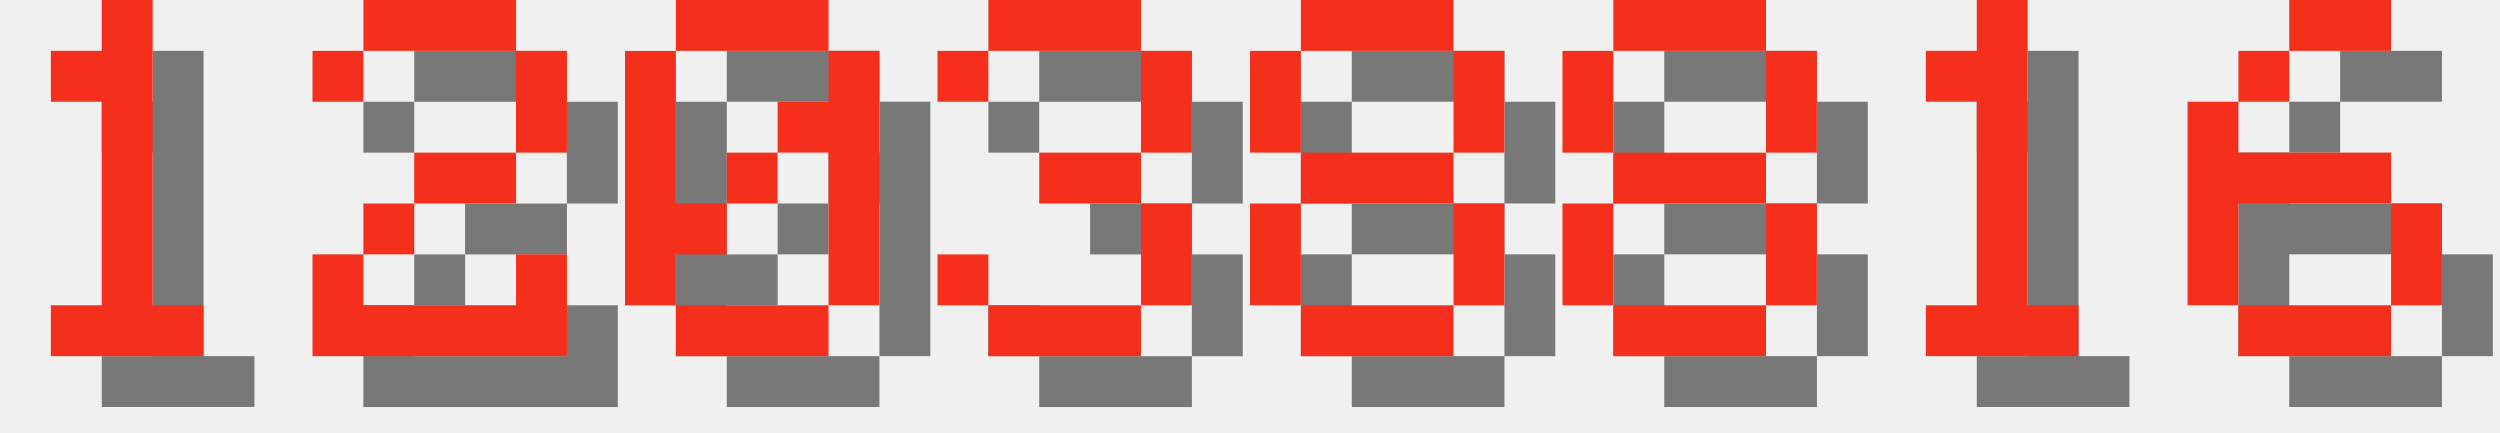
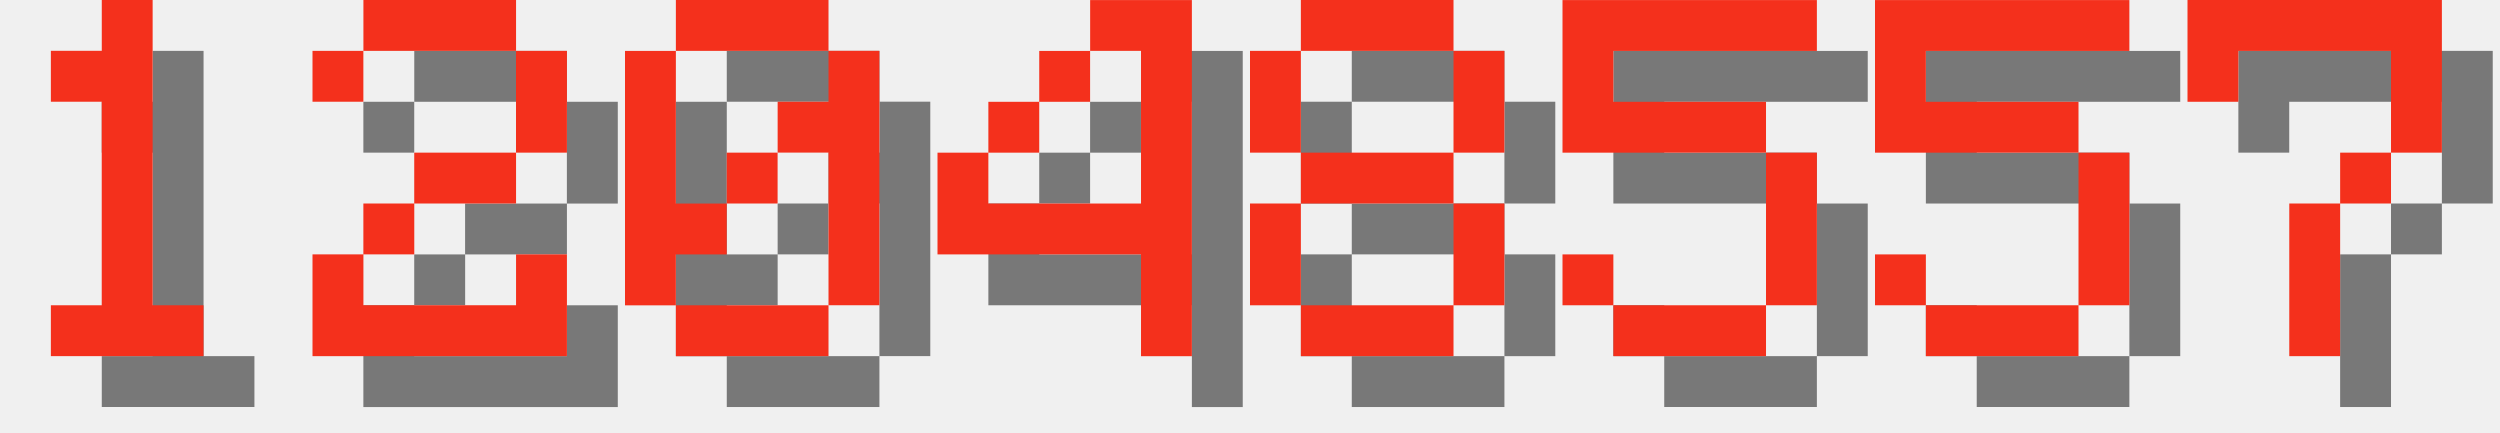
<svg xmlns="http://www.w3.org/2000/svg" version="1.1" width="208.0" height="36">
  <style>
        .text-foreground {
            fill: #F4301C;
        }
        .text-shadow {
            fill: #000000;
            fill-opacity: 0.5;
        }
    </style>
  <g class="digit" id="digit_1" transform="translate(0.0, 0), scale(4)">
    <path id="digit_1_shadow" class="text-shadow" d="m2.117 2.117v1.058h1.058v4.233h-1.058v1.058h3.175v-1.058h-1.058v-6.35h-1.058v1.058h-1.058z" fill-opacity=".5" style="paint-order:stroke fill markers" />
    <path id="digit_1_fg" class="text-foreground" d="m1.058 1.058v1.058h1.058v4.233h-1.058v1.058h3.175v-1.058h-1.058v-6.35h-1.058v1.058h-1.058z" fill="#fff" style="paint-order:stroke fill markers" />
  </g>
  <g class="digit" id="digit_2" transform="translate(26.0, 0), scale(4)">
    <path id="digit_2_shadow" class="text-shadow" d="m1.058 2.117v1.058h1.058v-1.058h3.175v2.117h-2.117v1.058h-1.058v1.058h-1.058v2.117h5.292v-2.117h-1.058v1.058h-3.175v-1.058h1.058v-1.058h2.117v-1.058h1.058v-2.117h-1.058v-1.058h-3.175v1.058h-1.058z" fill-opacity=".5" style="paint-order:stroke fill markers" />
    <path id="digit_2_fg" class="text-foreground" d="m0 1.058v1.058h1.058v-1.058h3.175v2.117h-2.117v1.058h-1.058v1.058h-1.058v2.117h5.292v-2.117h-1.058v1.058h-3.175v-1.058h1.058v-1.058h2.117v-1.058h1.058v-2.117h-1.058v-1.058h-3.175v1.058h-1.058z" fill="#fff" style="paint-order:stroke fill markers" />
  </g>
  <g class="digit" id="digit_0" transform="translate(52.0, 0), scale(4)">
    <path id="digit_0_shadow" class="text-shadow" d="m2.117 1.058v1.058h3.175v-1.058h-3.175zm3.175 1.058v1.058h-1.058v1.058h1.058v3.175h1.058v-5.292h-1.058zm0 5.292h-3.175v1.058h3.175v-1.058zm-3.175 0v-1.058h1.058v-1.058h-1.058v-3.175h-1.058v5.292h1.058zm1.058-2.117h1.058v-1.058h-1.058v1.058z" fill-opacity=".5" style="paint-order:stroke fill markers" />
    <path id="digit_0_fg" class="text-foreground" d="m1.058 0v1.058h3.175v-1.058h-3.175zm3.175 1.058v1.058h-1.058v1.058h1.058v3.175h1.058v-5.292h-1.058zm0 5.292h-3.175v1.058h3.175v-1.058zm-3.175 0v-1.058h1.058v-1.058h-1.058v-3.175h-1.058v5.292h1.058zm1.058-2.117h1.058v-1.058h-1.058v1.058z" fill="#fff" style="paint-order:stroke fill markers" />
  </g>
-   <g class="digit" id="digit_3" transform="translate(78.0, 0), scale(4)">
-     <path id="digit_3_shadow" class="text-shadow" d="m1.058 2.117v1.058h1.058v-1.058h3.175v2.117h-2.117v1.058h2.117v2.117h-3.175v-1.058h-1.058v1.058h1.058v1.058h3.175v-1.058h1.058v-2.117h-1.058v-1.058h1.058v-2.117h-1.058v-1.058h-3.175v1.058h-1.058z" fill-opacity=".5" style="paint-order:stroke fill markers" />
-     <path id="digit_3_fg" class="text-foreground" d="m0 1.058v1.058h1.058v-1.058h3.175v2.117h-2.117v1.058h2.117v2.117h-3.175v-1.058h-1.058v1.058h1.058v1.058h3.175v-1.058h1.058v-2.117h-1.058v-1.058h1.058v-2.117h-1.058v-1.058h-3.175v1.058h-1.058z" fill="#fff" style="paint-order:stroke fill markers" />
+   <g class="digit" id="digit_4" transform="translate(78.0, 0), scale(4)">
+     <path id="digit_4_shadow" class="text-shadow" d="m4.233 1.058v1.058h1.058v3.175h-3.175v-1.058h-1.058v2.117h4.233v2.117h1.058v-7.408h-2.117zm-2.117 3.175h1.058v-1.058h-1.058v1.058zm1.058-1.058h1.058v-1.058h-1.058v1.058z" fill-opacity=".5" style="paint-order:stroke fill markers" />
+     <path id="digit_4_fg" class="text-foreground" d="m3.175 0v1.058h1.058v3.175h-3.175v-1.058h-1.058v2.117h4.233v2.117h1.058v-7.408h-2.117zm-2.117 3.175h1.058v-1.058h-1.058v1.058zm1.058-1.058h1.058v-1.058h-1.058v1.058z" fill="#fff" style="paint-order:stroke fill markers" />
  </g>
  <g class="digit" id="digit_8" transform="translate(104.0, 0), scale(4)">
    <path id="digit_8_shadow" class="text-shadow" d="m2.117 1.058v1.058h3.175v-1.058h-3.175zm3.175 1.058v2.117h1.058v-2.117h-1.058zm0 2.117h-3.175v1.058h3.175v-1.058zm0 1.058v2.117h1.058v-2.117h-1.058zm0 2.117h-3.175v1.058h3.175v-1.058zm-3.175 0v-2.117h-1.058v2.117h1.058zm0-3.175v-2.117h-1.058v2.117h1.058z" fill-opacity=".5" style="paint-order:stroke fill markers" />
    <path id="digit_8_fg" class="text-foreground" d="m1.058 0v1.058h3.175v-1.058h-3.175zm3.175 1.058v2.117h1.058v-2.117h-1.058zm0 2.117h-3.175v1.058h3.175v-1.058zm0 1.058v2.117h1.058v-2.117h-1.058zm0 2.117h-3.175v1.058h3.175v-1.058zm-3.175 0v-2.117h-1.058v2.117h1.058zm0-3.175v-2.117h-1.058v2.117h1.058z" fill="#fff" style="paint-order:stroke fill markers" />
  </g>
-   <g class="digit" id="digit_8" transform="translate(130.0, 0), scale(4)">
-     <path id="digit_8_shadow" class="text-shadow" d="m2.117 1.058v1.058h3.175v-1.058h-3.175zm3.175 1.058v2.117h1.058v-2.117h-1.058zm0 2.117h-3.175v1.058h3.175v-1.058zm0 1.058v2.117h1.058v-2.117h-1.058zm0 2.117h-3.175v1.058h3.175v-1.058zm-3.175 0v-2.117h-1.058v2.117h1.058zm0-3.175v-2.117h-1.058v2.117h1.058z" fill-opacity=".5" style="paint-order:stroke fill markers" />
-     <path id="digit_8_fg" class="text-foreground" d="m1.058 0v1.058h3.175v-1.058h-3.175zm3.175 1.058v2.117h1.058v-2.117h-1.058zm0 2.117h-3.175v1.058h3.175v-1.058zm0 1.058v2.117h1.058v-2.117h-1.058zm0 2.117h-3.175v1.058h3.175v-1.058zm-3.175 0v-2.117h-1.058v2.117h1.058zm0-3.175v-2.117h-1.058v2.117h1.058z" fill="#fff" style="paint-order:stroke fill markers" />
+   <g class="digit" id="digit_5" transform="translate(130.0, 0), scale(4)">
+     <path id="digit_5_shadow" class="text-shadow" d="m1.058 1.058v3.175h4.233v3.175h-3.175v-1.058h-1.058v1.058h1.058v1.058h3.175v-1.058h1.058v-3.175h-1.058v-1.058h-3.175v-1.058h4.233v-1.058h-5.292z" fill-opacity=".5" style="paint-order:stroke fill markers" />
+     <path id="digit_5_fg" class="text-foreground" d="m0 0v3.175h4.233v3.175h-3.175v-1.058h-1.058v1.058h1.058v1.058h3.175v-1.058h1.058v-3.175h-1.058v-1.058h-3.175v-1.058h4.233v-1.058h-5.292z" fill="#fff" style="paint-order:stroke fill markers" />
  </g>
-   <g class="digit" id="digit_1" transform="translate(156.0, 0), scale(4)">
-     <path id="digit_1_shadow" class="text-shadow" d="m2.117 2.117v1.058h1.058v4.233h-1.058v1.058h3.175v-1.058h-1.058v-6.35h-1.058v1.058h-1.058z" fill-opacity=".5" style="paint-order:stroke fill markers" />
-     <path id="digit_1_fg" class="text-foreground" d="m1.058 1.058v1.058h1.058v4.233h-1.058v1.058h3.175v-1.058h-1.058v-6.35h-1.058v1.058h-1.058z" fill="#fff" style="paint-order:stroke fill markers" />
+   <g class="digit" id="digit_5" transform="translate(156.0, 0), scale(4)">
+     <path id="digit_5_shadow" class="text-shadow" d="m1.058 1.058v3.175h4.233v3.175h-3.175v-1.058h-1.058v1.058h1.058v1.058h3.175v-1.058h1.058v-3.175h-1.058v-1.058h-3.175v-1.058h4.233v-1.058h-5.292z" fill-opacity=".5" style="paint-order:stroke fill markers" />
+     <path id="digit_5_fg" class="text-foreground" d="m0 0v3.175h4.233v3.175h-3.175v-1.058h-1.058v1.058h1.058v1.058h3.175v-1.058h1.058v-3.175h-1.058v-1.058h-3.175v-1.058h4.233v-1.058h-5.292z" fill="#fff" style="paint-order:stroke fill markers" />
  </g>
-   <g class="digit" id="digit_6" transform="translate(182.0, 0), scale(4)">
-     <path id="digit_6_shadow" class="text-shadow" d="m3.175 1.058v1.058h2.117v-1.058h-2.117zm0 1.058h-1.058v1.058h1.058v-1.058zm-1.058 1.058h-1.058v4.233h1.058v-2.117h3.175v-1.058h-3.175v-1.058zm3.175 2.117v2.117h1.058v-2.117h-1.058zm0 2.117h-3.175v1.058h3.175v-1.058z" fill-opacity=".5" style="paint-order:stroke fill markers" />
-     <path id="digit_6_fg" class="text-foreground" d="m2.117 0v1.058h2.117v-1.058h-2.117zm0 1.058h-1.058v1.058h1.058v-1.058zm-1.058 1.058h-1.058v4.233h1.058v-2.117h3.175v-1.058h-3.175v-1.058zm3.175 2.117v2.117h1.058v-2.117h-1.058zm0 2.117h-3.175v1.058h3.175v-1.058z" fill="#fff" style="paint-order:stroke fill markers" />
+   <g class="digit" id="digit_7" transform="translate(182.0, 0), scale(4)">
+     <path id="digit_7_shadow" class="text-shadow" d="m1.058 1.058 2e-6 2.117h1.058v-1.058h3.175v1.058l2e-7 1.058h-1.058v1.058h-1.058l4e-7 3.175 1.058 1e-7v-3.175h1.058v-1.058h1.058l5e-7 -1.058v-2.117z" fill-opacity=".5" style="paint-order:stroke fill markers" />
+     <path id="digit_7_fg" class="text-foreground" d="m0 0 2e-6 2.117h1.058v-1.058h3.175v1.058l2e-7 1.058h-1.058v1.058h-1.058l4e-7 3.175 1.058 1e-7v-3.175h1.058v-1.058h1.058l5e-7 -1.058v-2.117z" fill="#fff" style="paint-order:stroke fill markers" />
  </g>
</svg>
